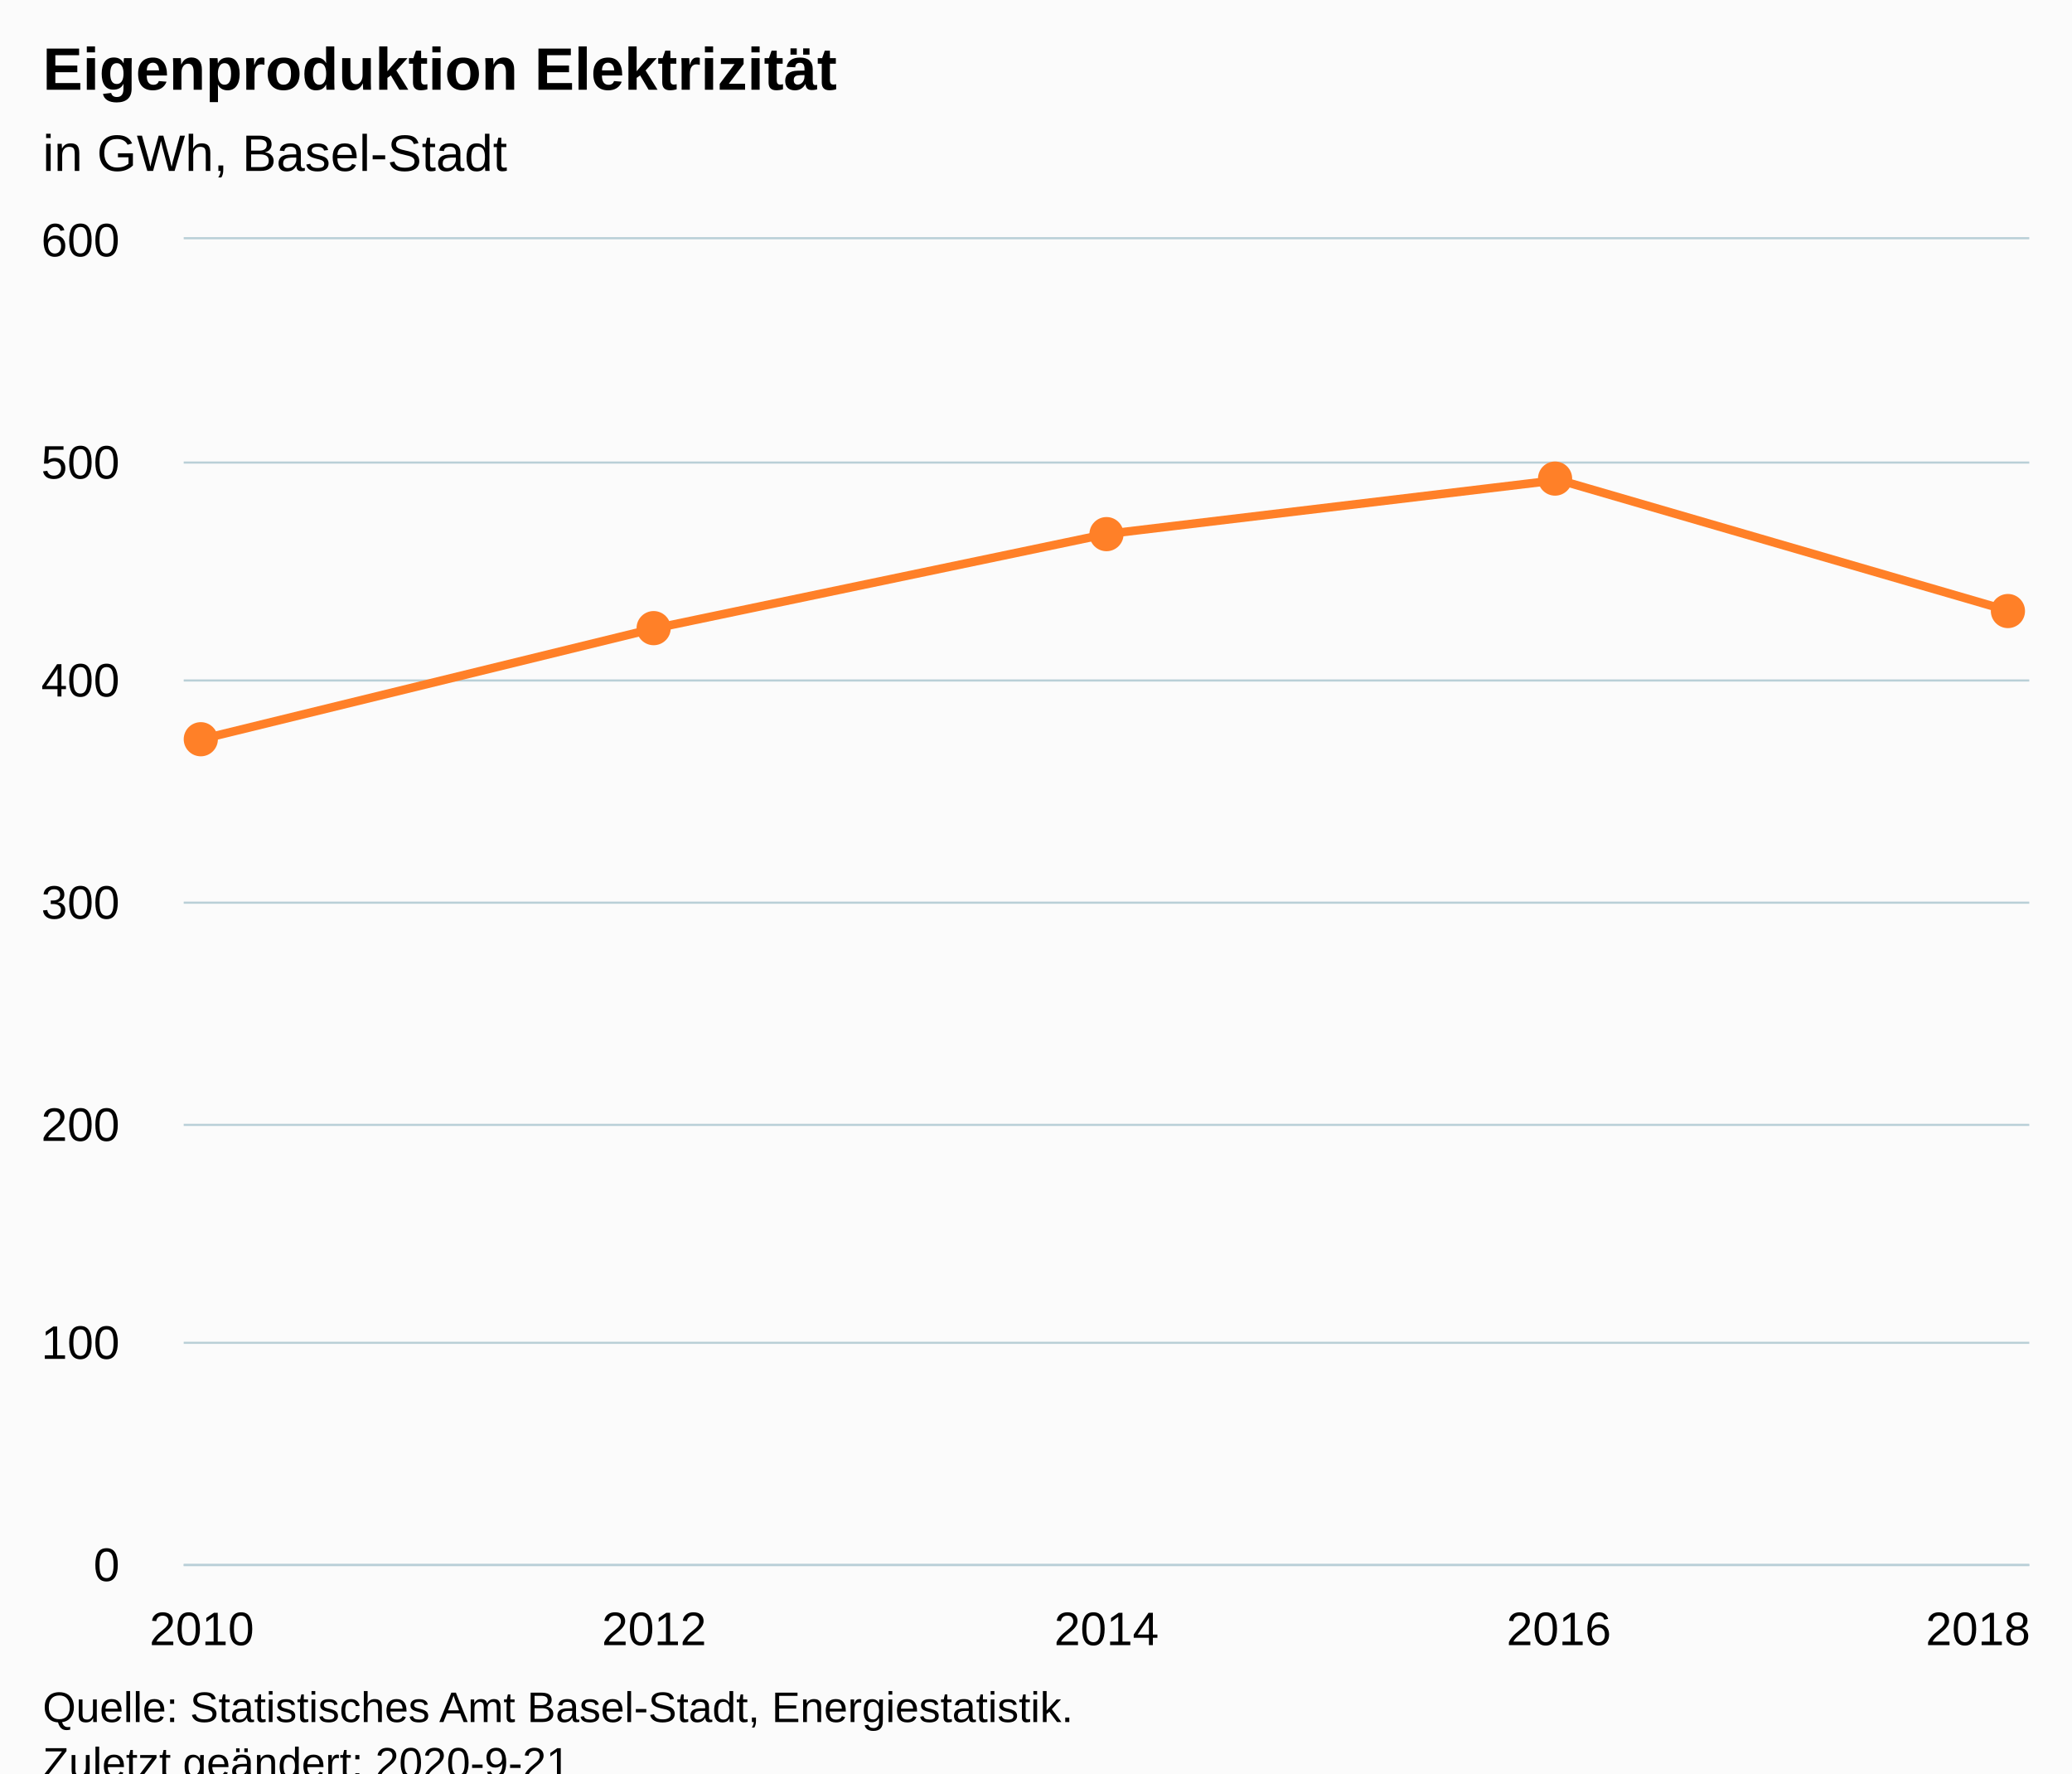
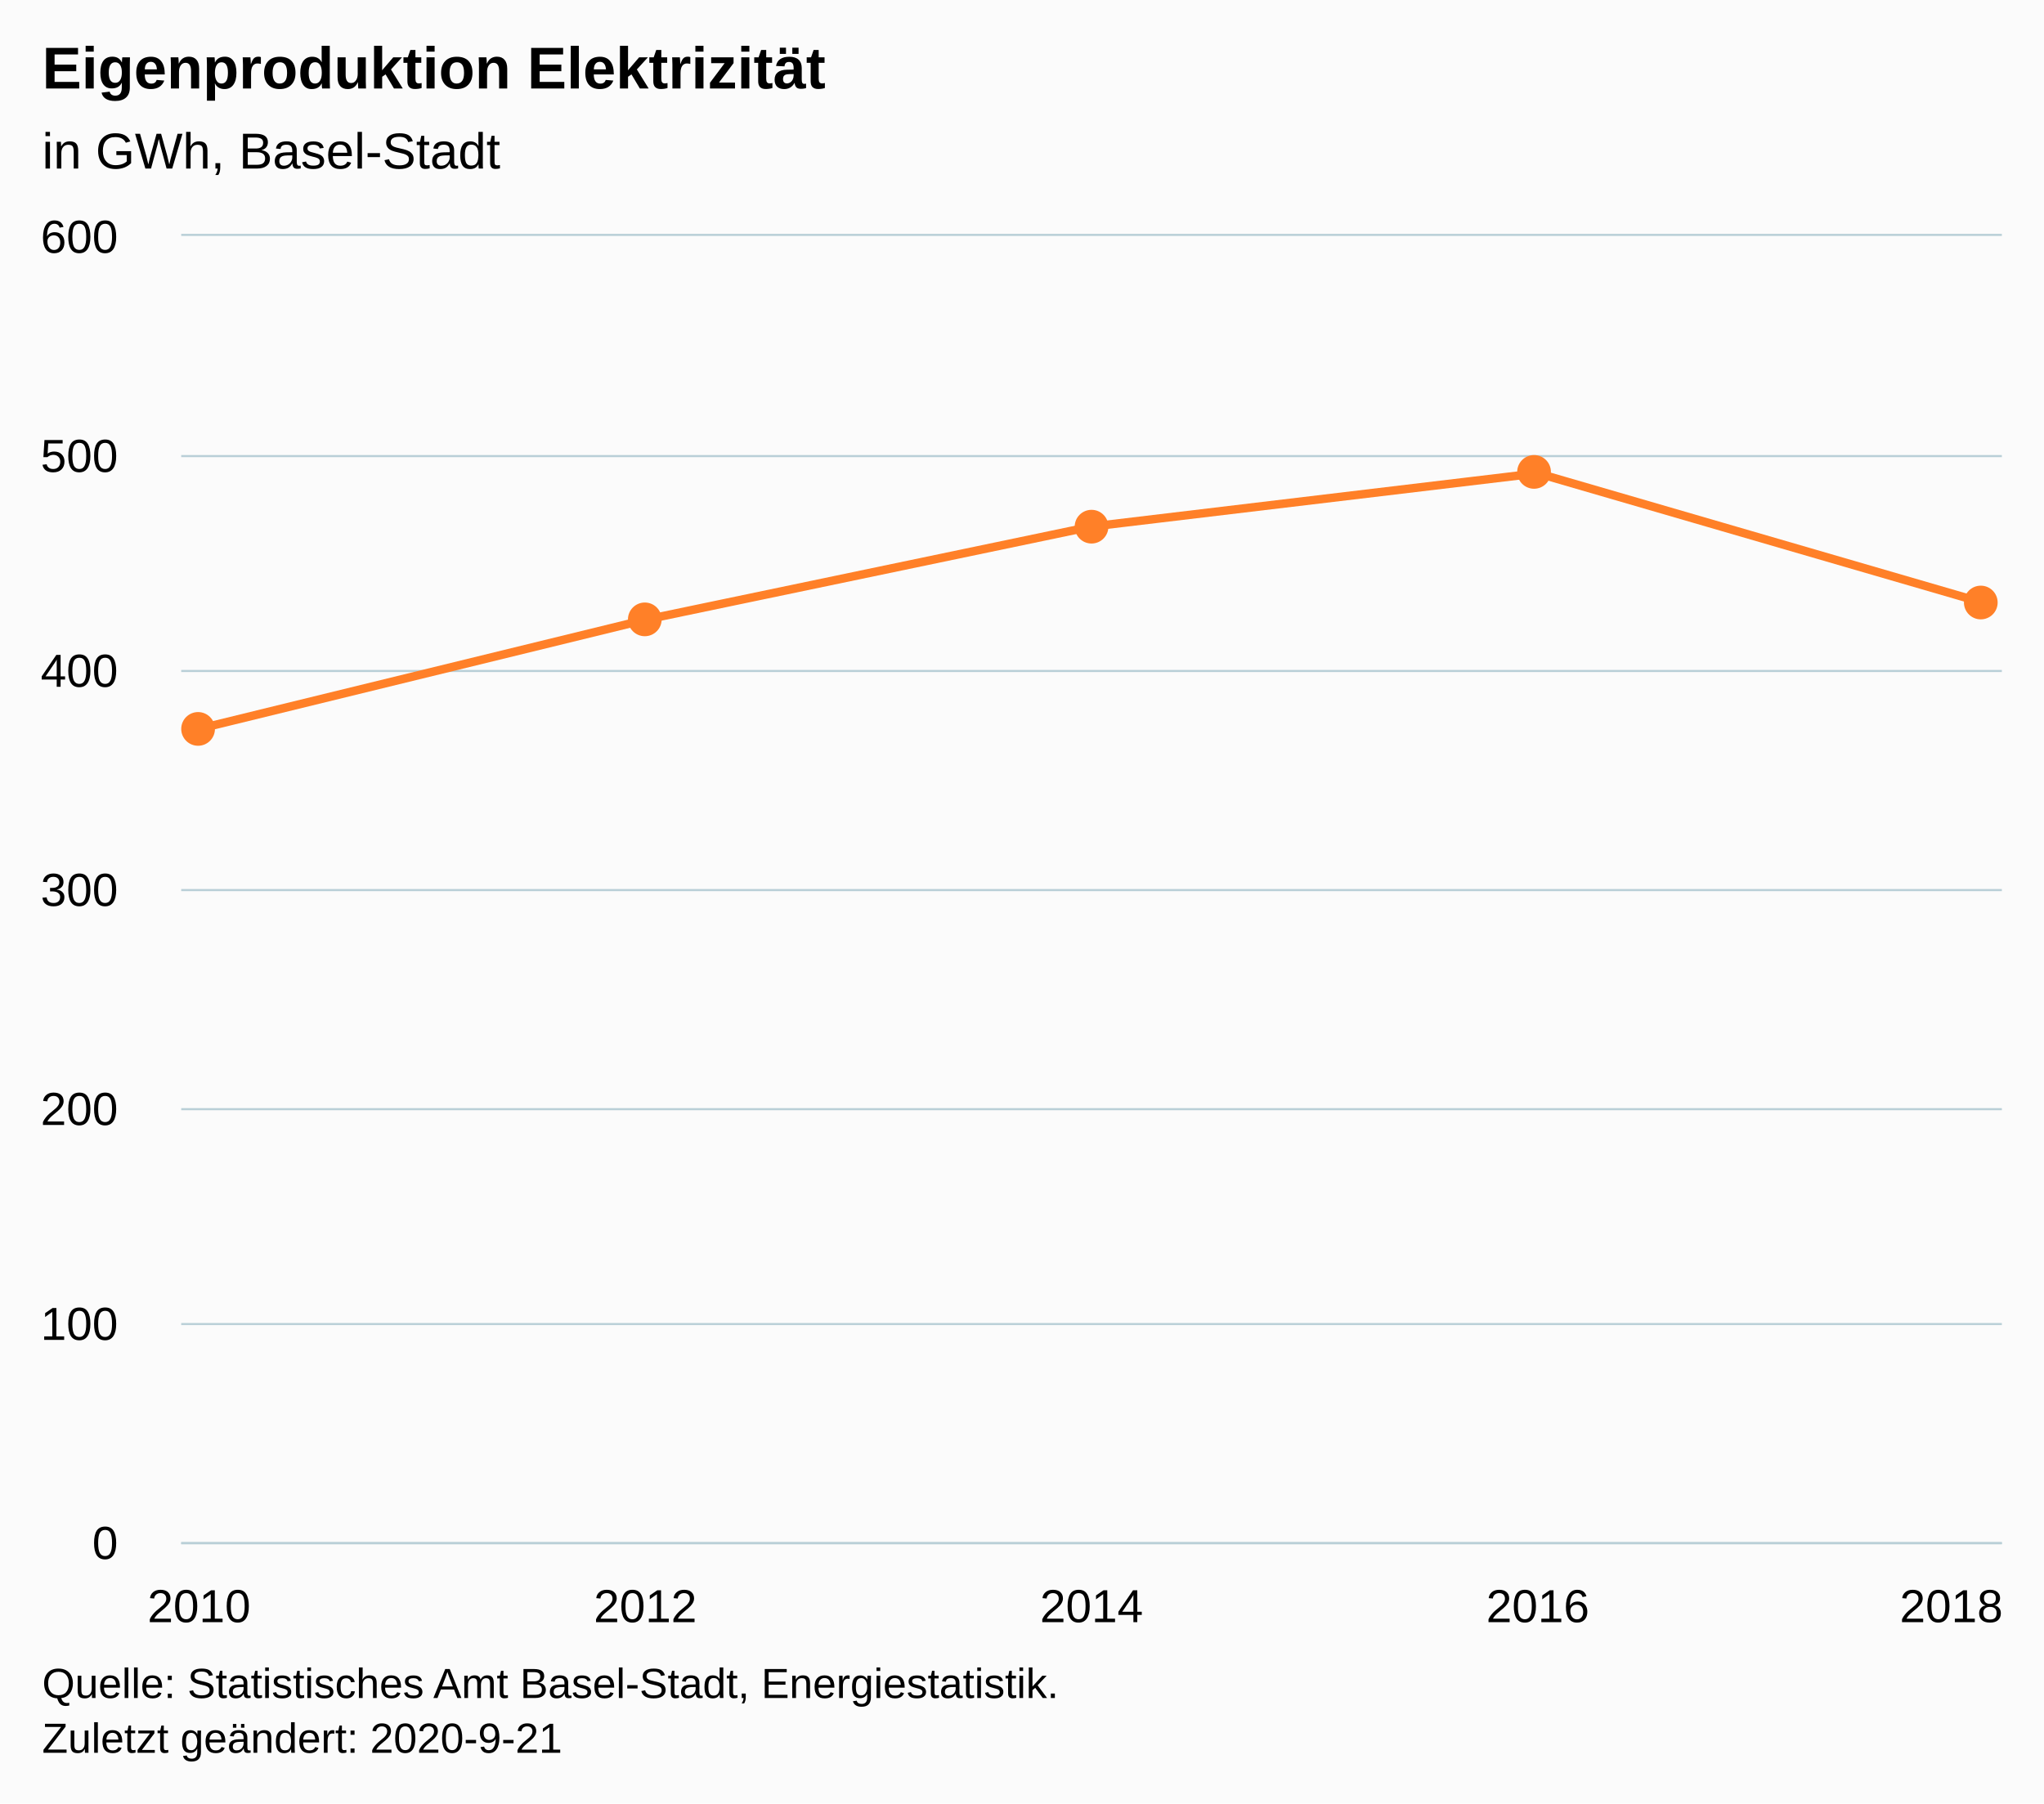
- <svg xmlns="http://www.w3.org/2000/svg" version="1.1" class="highcharts-root" style="font-family:Arial;font-size:12px;" viewBox="0 0 485 415">
+ <svg xmlns="http://www.w3.org/2000/svg" version="1.1" class="highcharts-root" style="font-family:Arial;font-size:12px;" width="485" height="428">
  <defs>
-     <clipPath id="highcharts-hbdf79i-11-">
+     <clipPath id="highcharts-dibqcdq-12-">
      <rect x="0" y="0" width="432" height="310" fill="none" />
    </clipPath>
-     <clipPath id="highcharts-hbdf79i-17-">
+     <clipPath id="highcharts-dibqcdq-18-">
      <rect x="0" y="0" width="432" height="310" fill="none" />
+     </clipPath>
+     <clipPath id="highcharts-dibqcdq-19-">
+       <rect x="43" y="56" width="432" height="310" fill="none" />
    </clipPath>
  </defs>
  <rect fill="#fbfbfb" class="highcharts-background" x="0" y="0" width="485" height="428" rx="0" ry="0" />
  <rect fill="none" class="highcharts-plot-background" x="43" y="56" width="432" height="310" />
  <g class="highcharts-pane-group" data-z-index="0" />
  <g class="highcharts-grid highcharts-xaxis-grid" data-z-index="1">
    <path fill="none" data-z-index="1" class="highcharts-grid-line" d="M 46.5 56 L 46.5 366" opacity="1" />
    <path fill="none" data-z-index="1" class="highcharts-grid-line" d="M 152.5 56 L 152.5 366" opacity="1" />
    <path fill="none" data-z-index="1" class="highcharts-grid-line" d="M 258.5 56 L 258.5 366" opacity="1" />
    <path fill="none" data-z-index="1" class="highcharts-grid-line" d="M 364.5 56 L 364.5 366" opacity="1" />
    <path fill="none" data-z-index="1" class="highcharts-grid-line" d="M 470.5 56 L 470.5 366" opacity="1" />
  </g>
  <g class="highcharts-grid highcharts-yaxis-grid" data-z-index="1">
    <path fill="none" stroke="#B9CFD7" stroke-width="0.5" data-z-index="1" class="highcharts-grid-line" d="M 43 366.25 L 475 366.25" opacity="1" />
    <path fill="none" stroke="#B9CFD7" stroke-width="0.5" data-z-index="1" class="highcharts-grid-line" d="M 43 314.25 L 475 314.25" opacity="1" />
    <path fill="none" stroke="#B9CFD7" stroke-width="0.5" data-z-index="1" class="highcharts-grid-line" d="M 43 263.25 L 475 263.25" opacity="1" />
    <path fill="none" stroke="#B9CFD7" stroke-width="0.5" data-z-index="1" class="highcharts-grid-line" d="M 43 211.25 L 475 211.25" opacity="1" />
    <path fill="none" stroke="#B9CFD7" stroke-width="0.5" data-z-index="1" class="highcharts-grid-line" d="M 43 159.25 L 475 159.25" opacity="1" />
    <path fill="none" stroke="#B9CFD7" stroke-width="0.5" data-z-index="1" class="highcharts-grid-line" d="M 43 108.25 L 475 108.25" opacity="1" />
    <path fill="none" stroke="#B9CFD7" stroke-width="0.5" data-z-index="1" class="highcharts-grid-line" d="M 43 55.75 L 475 55.75" opacity="1" />
  </g>
  <rect fill="none" class="highcharts-plot-border" data-z-index="1" x="43" y="56" width="432" height="310" />
  <g class="highcharts-axis highcharts-xaxis" data-z-index="2">
    <path fill="none" class="highcharts-axis-line" stroke="#B9CFD7" stroke-width="0.5" data-z-index="7" d="M 43 366.25 L 475 366.25" />
  </g>
  <g class="highcharts-axis highcharts-yaxis" data-z-index="2">
    <path fill="none" class="highcharts-axis-line" data-z-index="7" d="M 43 56 L 43 366" />
  </g>
  <g class="highcharts-series-group" data-z-index="3">
-     <g class="highcharts-series highcharts-series-0 highcharts-line-series" data-z-index="0.1" opacity="1" transform="translate(43,56) scale(1 1)" clip-path="url(#highcharts-hbdf79i-17-)">
+     <g class="highcharts-series highcharts-series-0 highcharts-line-series" data-z-index="0.1" opacity="1" transform="translate(43,56) scale(1 1)" clip-path="url(#highcharts-dibqcdq-18-)">
      <path fill="none" d="M 4.235 116.973 L 110.118 91.088 L 216 68.975 L 321.882 56.317 L 427.765 87.11" class="highcharts-graph" data-z-index="1" stroke="#FF8028" stroke-width="2" stroke-linejoin="round" stroke-linecap="round" />
    </g>
    <g class="highcharts-markers highcharts-series-0 highcharts-line-series" data-z-index="0.1" opacity="1" transform="translate(43,56) scale(1 1)" clip-path="none">
      <path fill="#FF8028" d="M 4 121 A 4 4 0 1 1 4.004 121 Z" opacity="1" class="highcharts-point" />
      <path fill="#FF8028" d="M 110 95 A 4 4 0 1 1 110.004 95 Z" opacity="1" class="highcharts-point" />
      <path fill="#FF8028" d="M 216 73 A 4 4 0 1 1 216.004 73 Z" opacity="1" class="highcharts-point" />
      <path fill="#FF8028" d="M 321 60 A 4 4 0 1 1 321.004 60 Z" opacity="1" class="highcharts-point" />
      <path fill="#FF8028" d="M 427 91 A 4 4 0 1 1 427.004 91 Z" opacity="1" class="highcharts-point" />
    </g>
  </g>
  <text x="10" text-anchor="start" class="highcharts-title" data-z-index="4" style="color:#000000;font-size:14px;font-weight:bold;fill:#000000;" y="21">
    <tspan>Eigenproduktion Elektrizität</tspan>
  </text>
  <text x="10" text-anchor="start" class="highcharts-subtitle" data-z-index="4" style="color:#000000;font-size:12px;font-weight:normal;fill:#000000;" y="40">
    <tspan>in GWh, Basel-Stadt</tspan>
  </text>
  <text x="10" text-anchor="start" class="highcharts-caption" data-z-index="4" style="color:#666666;fill:#666666;" y="400" />
  <g class="highcharts-axis-labels highcharts-xaxis-labels" data-z-index="7">
    <text x="47.235" style="color:#000000;cursor:default;font-size:11px;fill:#000000;" text-anchor="middle" transform="translate(0,0)" y="385" opacity="1">2010</text>
    <text x="153.118" style="color:#000000;cursor:default;font-size:11px;fill:#000000;" text-anchor="middle" transform="translate(0,0)" y="385" opacity="1">2012</text>
    <text x="259" style="color:#000000;cursor:default;font-size:11px;fill:#000000;" text-anchor="middle" transform="translate(0,0)" y="385" opacity="1">2014</text>
    <text x="364.882" style="color:#000000;cursor:default;font-size:11px;fill:#000000;" text-anchor="middle" transform="translate(0,0)" y="385" opacity="1">2016</text>
    <text x="463" style="color:#000000;cursor:default;font-size:11px;fill:#000000;" text-anchor="middle" transform="translate(0,0)" y="385" opacity="1">2018</text>
  </g>
  <g class="highcharts-axis-labels highcharts-yaxis-labels" data-z-index="7">
    <text x="28" style="color:#000000;cursor:default;font-size:11px;fill:#000000;" text-anchor="end" transform="translate(0,0)" y="370" opacity="1">0</text>
    <text x="28" style="color:#000000;cursor:default;font-size:11px;fill:#000000;" text-anchor="end" transform="translate(0,0)" y="318" opacity="1">100</text>
    <text x="28" style="color:#000000;cursor:default;font-size:11px;fill:#000000;" text-anchor="end" transform="translate(0,0)" y="267" opacity="1">200</text>
    <text x="28" style="color:#000000;cursor:default;font-size:11px;fill:#000000;" text-anchor="end" transform="translate(0,0)" y="215" opacity="1">300</text>
    <text x="28" style="color:#000000;cursor:default;font-size:11px;fill:#000000;" text-anchor="end" transform="translate(0,0)" y="163" opacity="1">400</text>
    <text x="28" style="color:#000000;cursor:default;font-size:11px;fill:#000000;" text-anchor="end" transform="translate(0,0)" y="112" opacity="1">500</text>
    <text x="28" style="color:#000000;cursor:default;font-size:11px;fill:#000000;" text-anchor="end" transform="translate(0,0)" y="60" opacity="1">600</text>
  </g>
  <text x="10" class="highcharts-credits" text-anchor="start" data-z-index="8" style="cursor:default;color:#000000;font-size:10px;fill:#000000;" y="403">
    <tspan>Quelle: Statistisches Amt Basel-Stadt, Energiestatistik.</tspan>
    <tspan x="10" dy="13">Zuletzt geändert: 2020-9-21</tspan>
  </text>
+   <g class="highcharts-control-points" data-z-index="99" clip-path="url(#highcharts-dibqcdq-19-)" />
</svg>
